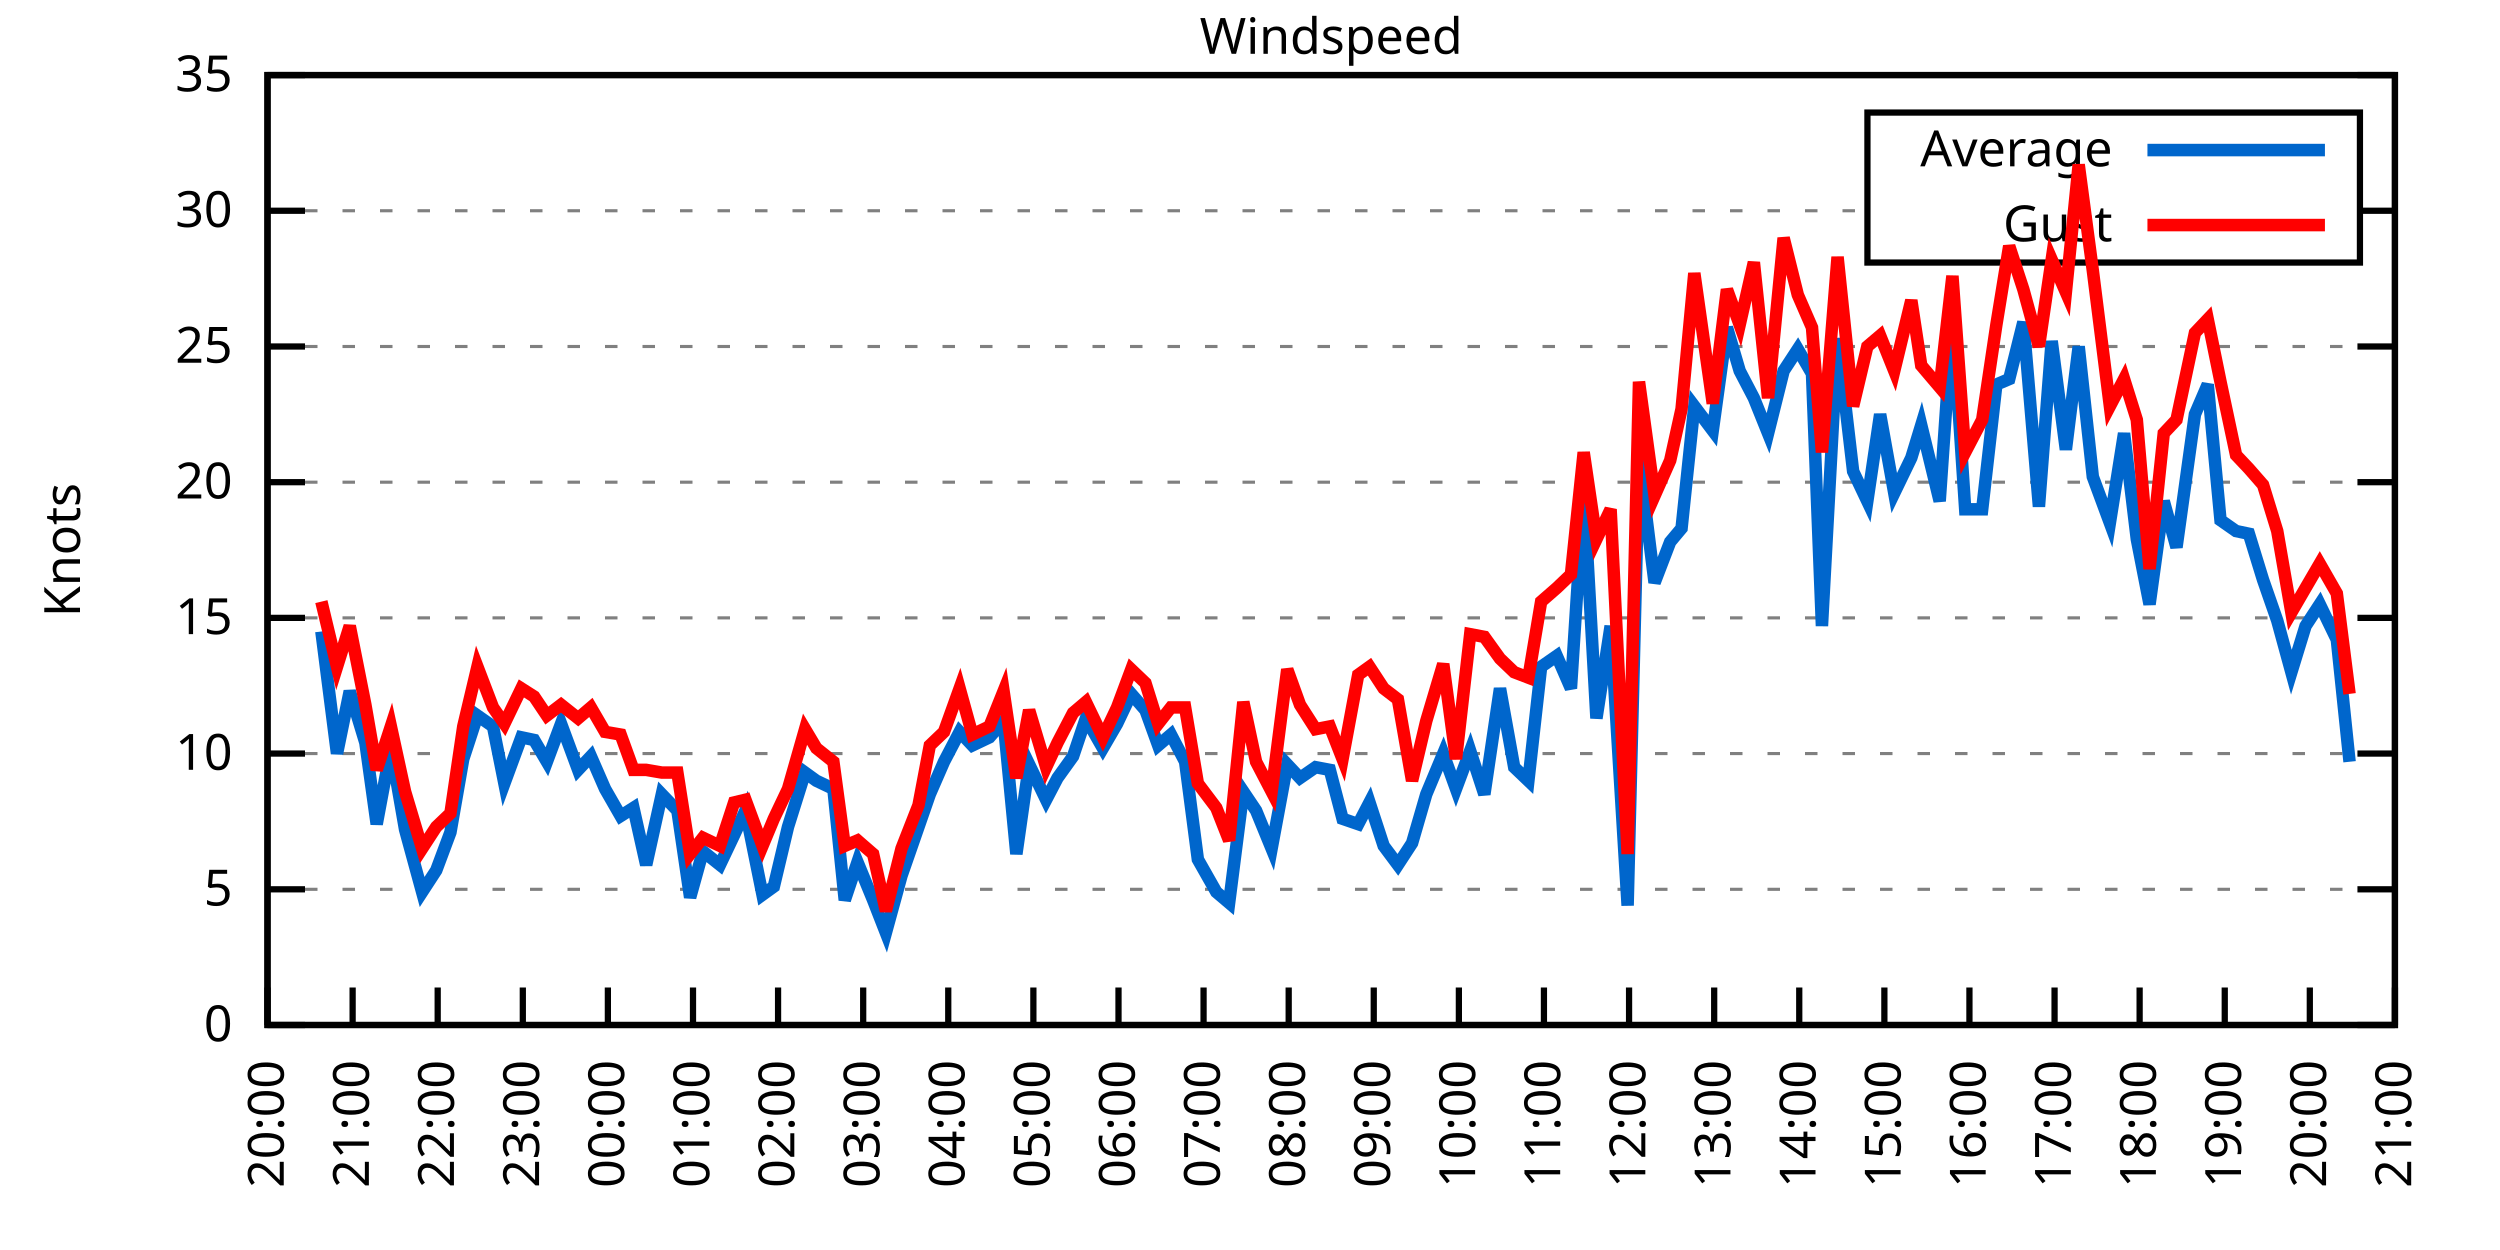
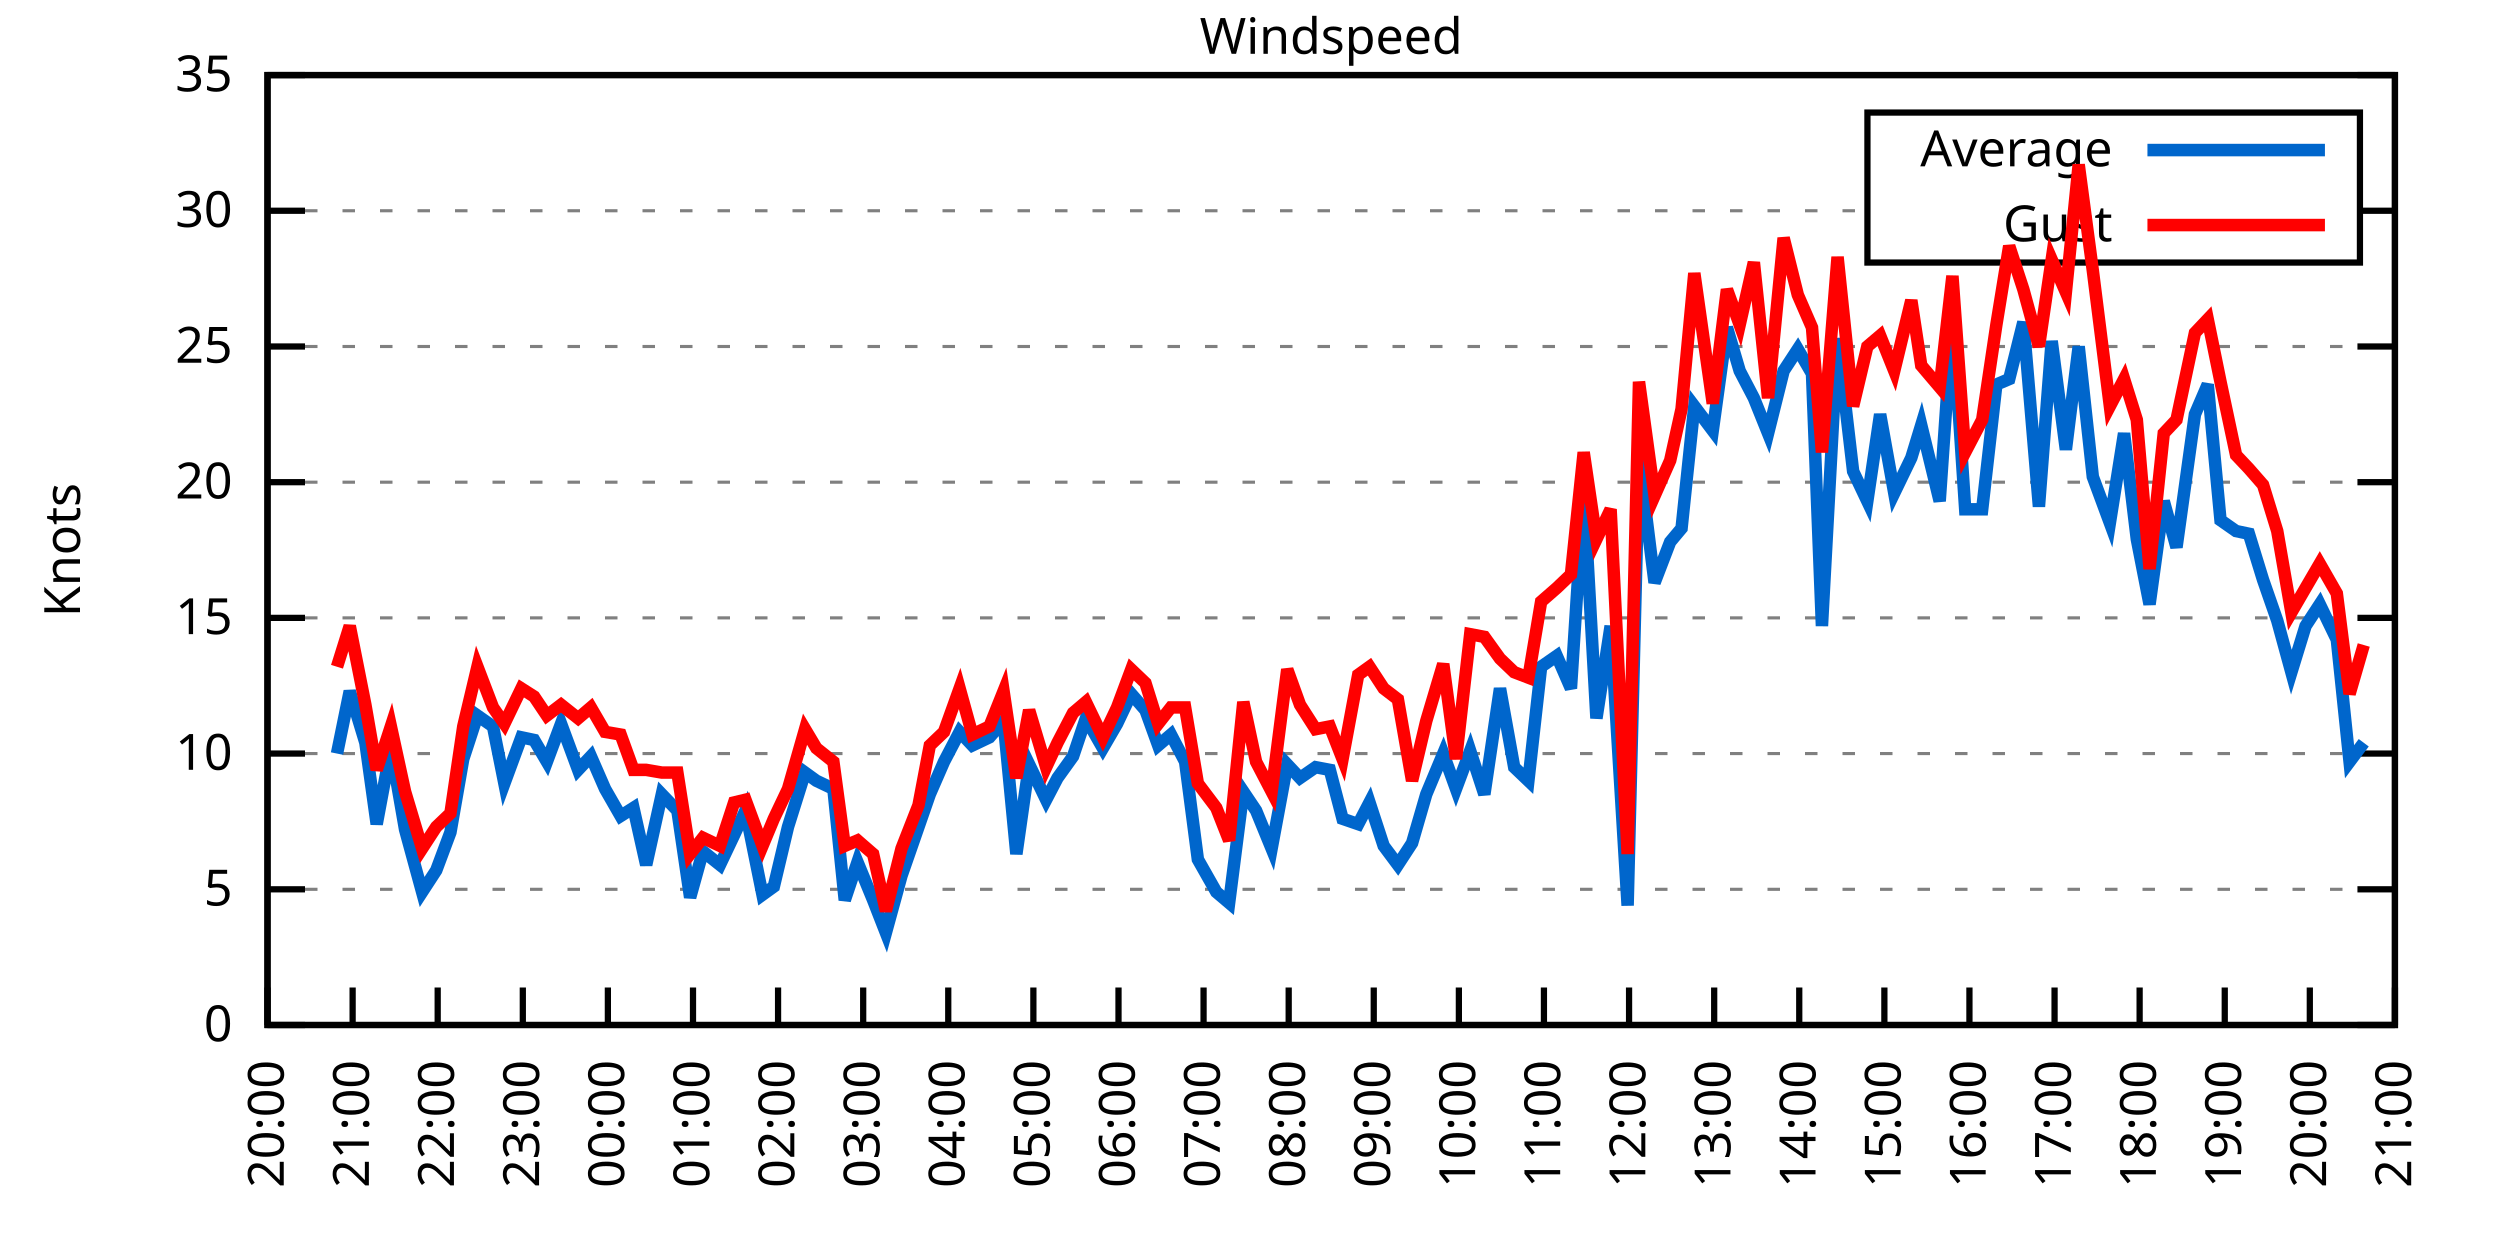
<svg xmlns="http://www.w3.org/2000/svg" xmlns:xlink="http://www.w3.org/1999/xlink" width="400" height="200" viewBox="0 0 400 200">
  <g id="gnuplot_canvas">
    <rect x="0" y="0" width="400" height="200" fill="none" />
    <defs>
      <circle id="gpDot" r="0.5" stroke-width="0.5" stroke="currentColor" />
      <path id="gpPt0" stroke-width="0.333" stroke="currentColor" d="M-1,0 h2 M0,-1 v2" />
      <path id="gpPt1" stroke-width="0.333" stroke="currentColor" d="M-1,-1 L1,1 M1,-1 L-1,1" />
      <path id="gpPt2" stroke-width="0.333" stroke="currentColor" d="M-1,0 L1,0 M0,-1 L0,1 M-1,-1 L1,1 M-1,1 L1,-1" />
      <rect id="gpPt3" stroke-width="0.333" stroke="currentColor" x="-1" y="-1" width="2" height="2" />
      <rect id="gpPt4" stroke-width="0.333" stroke="currentColor" fill="currentColor" x="-1" y="-1" width="2" height="2" />
      <circle id="gpPt5" stroke-width="0.333" stroke="currentColor" cx="0" cy="0" r="1" />
      <use xlink:href="#gpPt5" id="gpPt6" fill="currentColor" stroke="none" />
      <path id="gpPt7" stroke-width="0.333" stroke="currentColor" d="M0,-1.33 L-1.33,0.67 L1.33,0.67 z" />
      <use xlink:href="#gpPt7" id="gpPt8" fill="currentColor" stroke="none" />
      <use xlink:href="#gpPt7" id="gpPt9" stroke="currentColor" transform="rotate(180)" />
      <use xlink:href="#gpPt9" id="gpPt10" fill="currentColor" stroke="none" />
      <use xlink:href="#gpPt3" id="gpPt11" stroke="currentColor" transform="rotate(45)" />
      <use xlink:href="#gpPt11" id="gpPt12" fill="currentColor" stroke="none" />
      <path id="gpPt13" stroke-width="0.333" stroke="currentColor" d="M0,1.330 L1.265,0.411 L0.782,-1.067 L-0.782,-1.076 L-1.265,0.411 z" />
      <use xlink:href="#gpPt13" id="gpPt14" fill="currentColor" stroke="none" />
      <filter id="textbox" filterUnits="objectBoundingBox" x="0" y="0" height="1" width="1">
        <feFlood flood-color="white" flood-opacity="1" result="bgnd" />
        <feComposite in="SourceGraphic" in2="bgnd" operator="atop" />
      </filter>
      <filter id="greybox" filterUnits="objectBoundingBox" x="0" y="0" height="1" width="1">
        <feFlood flood-color="lightgrey" flood-opacity="1" result="grey" />
        <feComposite in="SourceGraphic" in2="grey" operator="atop" />
      </filter>
    </defs>
    <g fill="none" color="white" stroke="currentColor" stroke-width="1.00" stroke-linecap="butt" stroke-linejoin="miter">
</g>
    <g fill="none" color="black" stroke="currentColor" stroke-width="1.00" stroke-linecap="butt" stroke-linejoin="miter">
      <g stroke="none" shape-rendering="crispEdges">
        <polygon fill="rgb(255, 255, 255)" points="42.80,164.00 383.18,164.00 383.18,12.02 42.80,12.02 " />
      </g>
    </g>
    <g fill="none" color="black" stroke="currentColor" stroke-width="1.00" stroke-linecap="butt" stroke-linejoin="miter">
</g>
    <g fill="none" color="black" stroke="black" stroke-width="0.50" stroke-linecap="butt" stroke-linejoin="miter">
</g>
    <g fill="none" color="gray" stroke="currentColor" stroke-width="0.50" stroke-linecap="butt" stroke-linejoin="miter">
      <path stroke="gray" stroke-dasharray="2,4" class="gridline" d="M42.80,164.00 L383.19,164.00  " />
    </g>
    <g fill="none" color="gray" stroke="gray" stroke-width="1.00" stroke-linecap="butt" stroke-linejoin="miter">
</g>
    <g fill="none" color="black" stroke="currentColor" stroke-width="1.00" stroke-linecap="butt" stroke-linejoin="miter">
      <path stroke="black" d="M42.80,164.00 L48.80,164.00 M383.19,164.00 L377.19,164.00  " />
      <g transform="translate(37.20,166.60)" stroke="none" fill="black" font-family="Sans" font-size="8.00" text-anchor="end">
        <text>
          <tspan font-family="Sans"> 0</tspan>
        </text>
      </g>
    </g>
    <g fill="none" color="black" stroke="currentColor" stroke-width="1.00" stroke-linecap="butt" stroke-linejoin="miter">
</g>
    <g fill="none" color="black" stroke="black" stroke-width="0.50" stroke-linecap="butt" stroke-linejoin="miter">
</g>
    <g fill="none" color="gray" stroke="currentColor" stroke-width="0.50" stroke-linecap="butt" stroke-linejoin="miter">
      <path stroke="gray" stroke-dasharray="2,4" class="gridline" d="M42.80,142.29 L383.19,142.29  " />
    </g>
    <g fill="none" color="gray" stroke="gray" stroke-width="1.00" stroke-linecap="butt" stroke-linejoin="miter">
</g>
    <g fill="none" color="black" stroke="currentColor" stroke-width="1.00" stroke-linecap="butt" stroke-linejoin="miter">
      <path stroke="black" d="M42.80,142.29 L48.80,142.29 M383.19,142.29 L377.19,142.29  " />
      <g transform="translate(37.20,144.89)" stroke="none" fill="black" font-family="Sans" font-size="8.00" text-anchor="end">
        <text>
          <tspan font-family="Sans"> 5</tspan>
        </text>
      </g>
    </g>
    <g fill="none" color="black" stroke="currentColor" stroke-width="1.00" stroke-linecap="butt" stroke-linejoin="miter">
</g>
    <g fill="none" color="black" stroke="black" stroke-width="0.50" stroke-linecap="butt" stroke-linejoin="miter">
</g>
    <g fill="none" color="gray" stroke="currentColor" stroke-width="0.50" stroke-linecap="butt" stroke-linejoin="miter">
      <path stroke="gray" stroke-dasharray="2,4" class="gridline" d="M42.80,120.57 L383.19,120.57  " />
    </g>
    <g fill="none" color="gray" stroke="gray" stroke-width="1.00" stroke-linecap="butt" stroke-linejoin="miter">
</g>
    <g fill="none" color="black" stroke="currentColor" stroke-width="1.00" stroke-linecap="butt" stroke-linejoin="miter">
      <path stroke="black" d="M42.80,120.57 L48.80,120.57 M383.19,120.57 L377.19,120.57  " />
      <g transform="translate(37.20,123.17)" stroke="none" fill="black" font-family="Sans" font-size="8.00" text-anchor="end">
        <text>
          <tspan font-family="Sans"> 10</tspan>
        </text>
      </g>
    </g>
    <g fill="none" color="black" stroke="currentColor" stroke-width="1.00" stroke-linecap="butt" stroke-linejoin="miter">
</g>
    <g fill="none" color="black" stroke="black" stroke-width="0.50" stroke-linecap="butt" stroke-linejoin="miter">
</g>
    <g fill="none" color="gray" stroke="currentColor" stroke-width="0.50" stroke-linecap="butt" stroke-linejoin="miter">
      <path stroke="gray" stroke-dasharray="2,4" class="gridline" d="M42.80,98.86 L383.19,98.86  " />
    </g>
    <g fill="none" color="gray" stroke="gray" stroke-width="1.00" stroke-linecap="butt" stroke-linejoin="miter">
</g>
    <g fill="none" color="black" stroke="currentColor" stroke-width="1.00" stroke-linecap="butt" stroke-linejoin="miter">
      <path stroke="black" d="M42.80,98.86 L48.80,98.86 M383.19,98.86 L377.19,98.86  " />
      <g transform="translate(37.20,101.46)" stroke="none" fill="black" font-family="Sans" font-size="8.00" text-anchor="end">
        <text>
          <tspan font-family="Sans"> 15</tspan>
        </text>
      </g>
    </g>
    <g fill="none" color="black" stroke="currentColor" stroke-width="1.00" stroke-linecap="butt" stroke-linejoin="miter">
</g>
    <g fill="none" color="black" stroke="black" stroke-width="0.50" stroke-linecap="butt" stroke-linejoin="miter">
</g>
    <g fill="none" color="gray" stroke="currentColor" stroke-width="0.50" stroke-linecap="butt" stroke-linejoin="miter">
      <path stroke="gray" stroke-dasharray="2,4" class="gridline" d="M42.80,77.15 L383.19,77.15  " />
    </g>
    <g fill="none" color="gray" stroke="gray" stroke-width="1.00" stroke-linecap="butt" stroke-linejoin="miter">
</g>
    <g fill="none" color="black" stroke="currentColor" stroke-width="1.00" stroke-linecap="butt" stroke-linejoin="miter">
      <path stroke="black" d="M42.80,77.15 L48.80,77.15 M383.19,77.15 L377.19,77.15  " />
      <g transform="translate(37.20,79.75)" stroke="none" fill="black" font-family="Sans" font-size="8.00" text-anchor="end">
        <text>
          <tspan font-family="Sans"> 20</tspan>
        </text>
      </g>
    </g>
    <g fill="none" color="black" stroke="currentColor" stroke-width="1.00" stroke-linecap="butt" stroke-linejoin="miter">
</g>
    <g fill="none" color="black" stroke="black" stroke-width="0.50" stroke-linecap="butt" stroke-linejoin="miter">
</g>
    <g fill="none" color="gray" stroke="currentColor" stroke-width="0.50" stroke-linecap="butt" stroke-linejoin="miter">
      <path stroke="gray" stroke-dasharray="2,4" class="gridline" d="M42.80,55.44 L383.19,55.44  " />
    </g>
    <g fill="none" color="gray" stroke="gray" stroke-width="1.00" stroke-linecap="butt" stroke-linejoin="miter">
</g>
    <g fill="none" color="black" stroke="currentColor" stroke-width="1.00" stroke-linecap="butt" stroke-linejoin="miter">
      <path stroke="black" d="M42.80,55.44 L48.80,55.44 M383.19,55.44 L377.19,55.44  " />
      <g transform="translate(37.20,58.04)" stroke="none" fill="black" font-family="Sans" font-size="8.00" text-anchor="end">
        <text>
          <tspan font-family="Sans"> 25</tspan>
        </text>
      </g>
    </g>
    <g fill="none" color="black" stroke="currentColor" stroke-width="1.00" stroke-linecap="butt" stroke-linejoin="miter">
</g>
    <g fill="none" color="black" stroke="black" stroke-width="0.50" stroke-linecap="butt" stroke-linejoin="miter">
</g>
    <g fill="none" color="gray" stroke="currentColor" stroke-width="0.50" stroke-linecap="butt" stroke-linejoin="miter">
      <path stroke="gray" stroke-dasharray="2,4" class="gridline" d="M42.80,33.72 L298.79,33.72 M377.59,33.72 L383.19,33.72  " />
    </g>
    <g fill="none" color="gray" stroke="gray" stroke-width="1.00" stroke-linecap="butt" stroke-linejoin="miter">
</g>
    <g fill="none" color="black" stroke="currentColor" stroke-width="1.00" stroke-linecap="butt" stroke-linejoin="miter">
      <path stroke="black" d="M42.80,33.72 L48.80,33.72 M383.19,33.72 L377.19,33.72  " />
      <g transform="translate(37.20,36.32)" stroke="none" fill="black" font-family="Sans" font-size="8.00" text-anchor="end">
        <text>
          <tspan font-family="Sans"> 30</tspan>
        </text>
      </g>
    </g>
    <g fill="none" color="black" stroke="currentColor" stroke-width="1.00" stroke-linecap="butt" stroke-linejoin="miter">
</g>
    <g fill="none" color="black" stroke="black" stroke-width="0.50" stroke-linecap="butt" stroke-linejoin="miter">
</g>
    <g fill="none" color="gray" stroke="currentColor" stroke-width="0.50" stroke-linecap="butt" stroke-linejoin="miter">
      <path stroke="gray" stroke-dasharray="2,4" class="gridline" d="M42.80,12.01 L383.19,12.01  " />
    </g>
    <g fill="none" color="gray" stroke="gray" stroke-width="1.00" stroke-linecap="butt" stroke-linejoin="miter">
</g>
    <g fill="none" color="black" stroke="currentColor" stroke-width="1.00" stroke-linecap="butt" stroke-linejoin="miter">
      <path stroke="black" d="M42.80,12.01 L48.80,12.01 M383.19,12.01 L377.19,12.01  " />
      <g transform="translate(37.20,14.61)" stroke="none" fill="black" font-family="Sans" font-size="8.00" text-anchor="end">
        <text>
          <tspan font-family="Sans"> 35</tspan>
        </text>
      </g>
    </g>
    <g fill="none" color="black" stroke="currentColor" stroke-width="1.00" stroke-linecap="butt" stroke-linejoin="miter">
      <path stroke="black" d="M42.80,164.00 L42.80,158.00  " />
      <g transform="translate(45.40,169.60) rotate(270.00)" stroke="none" fill="black" font-family="Sans" font-size="8.00" text-anchor="end">
        <text>
          <tspan font-family="Sans">20:00</tspan>
        </text>
      </g>
    </g>
    <g fill="none" color="black" stroke="currentColor" stroke-width="1.00" stroke-linecap="butt" stroke-linejoin="miter">
      <path stroke="black" d="M56.42,164.00 L56.42,158.00  " />
      <g transform="translate(59.02,169.60) rotate(270.00)" stroke="none" fill="black" font-family="Sans" font-size="8.00" text-anchor="end">
        <text>
          <tspan font-family="Sans">21:00</tspan>
        </text>
      </g>
    </g>
    <g fill="none" color="black" stroke="currentColor" stroke-width="1.00" stroke-linecap="butt" stroke-linejoin="miter">
      <path stroke="black" d="M70.03,164.00 L70.03,158.00  " />
      <g transform="translate(72.63,169.60) rotate(270.00)" stroke="none" fill="black" font-family="Sans" font-size="8.00" text-anchor="end">
        <text>
          <tspan font-family="Sans">22:00</tspan>
        </text>
      </g>
    </g>
    <g fill="none" color="black" stroke="currentColor" stroke-width="1.00" stroke-linecap="butt" stroke-linejoin="miter">
      <path stroke="black" d="M83.65,164.00 L83.65,158.00  " />
      <g transform="translate(86.25,169.60) rotate(270.00)" stroke="none" fill="black" font-family="Sans" font-size="8.00" text-anchor="end">
        <text>
          <tspan font-family="Sans">23:00</tspan>
        </text>
      </g>
    </g>
    <g fill="none" color="black" stroke="currentColor" stroke-width="1.00" stroke-linecap="butt" stroke-linejoin="miter">
      <path stroke="black" d="M97.26,164.00 L97.26,158.00  " />
      <g transform="translate(99.86,169.60) rotate(270.00)" stroke="none" fill="black" font-family="Sans" font-size="8.00" text-anchor="end">
        <text>
          <tspan font-family="Sans">00:00</tspan>
        </text>
      </g>
    </g>
    <g fill="none" color="black" stroke="currentColor" stroke-width="1.00" stroke-linecap="butt" stroke-linejoin="miter">
      <path stroke="black" d="M110.88,164.00 L110.88,158.00  " />
      <g transform="translate(113.48,169.60) rotate(270.00)" stroke="none" fill="black" font-family="Sans" font-size="8.00" text-anchor="end">
        <text>
          <tspan font-family="Sans">01:00</tspan>
        </text>
      </g>
    </g>
    <g fill="none" color="black" stroke="currentColor" stroke-width="1.00" stroke-linecap="butt" stroke-linejoin="miter">
      <path stroke="black" d="M124.49,164.00 L124.49,158.00  " />
      <g transform="translate(127.09,169.60) rotate(270.00)" stroke="none" fill="black" font-family="Sans" font-size="8.00" text-anchor="end">
        <text>
          <tspan font-family="Sans">02:00</tspan>
        </text>
      </g>
    </g>
    <g fill="none" color="black" stroke="currentColor" stroke-width="1.00" stroke-linecap="butt" stroke-linejoin="miter">
      <path stroke="black" d="M138.11,164.00 L138.11,158.00  " />
      <g transform="translate(140.71,169.60) rotate(270.00)" stroke="none" fill="black" font-family="Sans" font-size="8.00" text-anchor="end">
        <text>
          <tspan font-family="Sans">03:00</tspan>
        </text>
      </g>
    </g>
    <g fill="none" color="black" stroke="currentColor" stroke-width="1.00" stroke-linecap="butt" stroke-linejoin="miter">
      <path stroke="black" d="M151.72,164.00 L151.72,158.00  " />
      <g transform="translate(154.32,169.60) rotate(270.00)" stroke="none" fill="black" font-family="Sans" font-size="8.00" text-anchor="end">
        <text>
          <tspan font-family="Sans">04:00</tspan>
        </text>
      </g>
    </g>
    <g fill="none" color="black" stroke="currentColor" stroke-width="1.00" stroke-linecap="butt" stroke-linejoin="miter">
      <path stroke="black" d="M165.34,164.00 L165.34,158.00  " />
      <g transform="translate(167.94,169.60) rotate(270.00)" stroke="none" fill="black" font-family="Sans" font-size="8.00" text-anchor="end">
        <text>
          <tspan font-family="Sans">05:00</tspan>
        </text>
      </g>
    </g>
    <g fill="none" color="black" stroke="currentColor" stroke-width="1.00" stroke-linecap="butt" stroke-linejoin="miter">
      <path stroke="black" d="M178.96,164.00 L178.96,158.00  " />
      <g transform="translate(181.56,169.60) rotate(270.00)" stroke="none" fill="black" font-family="Sans" font-size="8.00" text-anchor="end">
        <text>
          <tspan font-family="Sans">06:00</tspan>
        </text>
      </g>
    </g>
    <g fill="none" color="black" stroke="currentColor" stroke-width="1.00" stroke-linecap="butt" stroke-linejoin="miter">
      <path stroke="black" d="M192.57,164.00 L192.57,158.00  " />
      <g transform="translate(195.17,169.60) rotate(270.00)" stroke="none" fill="black" font-family="Sans" font-size="8.00" text-anchor="end">
        <text>
          <tspan font-family="Sans">07:00</tspan>
        </text>
      </g>
    </g>
    <g fill="none" color="black" stroke="currentColor" stroke-width="1.00" stroke-linecap="butt" stroke-linejoin="miter">
      <path stroke="black" d="M206.19,164.00 L206.19,158.00  " />
      <g transform="translate(208.79,169.60) rotate(270.00)" stroke="none" fill="black" font-family="Sans" font-size="8.00" text-anchor="end">
        <text>
          <tspan font-family="Sans">08:00</tspan>
        </text>
      </g>
    </g>
    <g fill="none" color="black" stroke="currentColor" stroke-width="1.00" stroke-linecap="butt" stroke-linejoin="miter">
      <path stroke="black" d="M219.80,164.00 L219.80,158.00  " />
      <g transform="translate(222.40,169.60) rotate(270.00)" stroke="none" fill="black" font-family="Sans" font-size="8.00" text-anchor="end">
        <text>
          <tspan font-family="Sans">09:00</tspan>
        </text>
      </g>
    </g>
    <g fill="none" color="black" stroke="currentColor" stroke-width="1.00" stroke-linecap="butt" stroke-linejoin="miter">
      <path stroke="black" d="M233.42,164.00 L233.42,158.00  " />
      <g transform="translate(236.02,169.60) rotate(270.00)" stroke="none" fill="black" font-family="Sans" font-size="8.00" text-anchor="end">
        <text>
          <tspan font-family="Sans">10:00</tspan>
        </text>
      </g>
    </g>
    <g fill="none" color="black" stroke="currentColor" stroke-width="1.00" stroke-linecap="butt" stroke-linejoin="miter">
      <path stroke="black" d="M247.03,164.00 L247.03,158.00  " />
      <g transform="translate(249.63,169.60) rotate(270.00)" stroke="none" fill="black" font-family="Sans" font-size="8.00" text-anchor="end">
        <text>
          <tspan font-family="Sans">11:00</tspan>
        </text>
      </g>
    </g>
    <g fill="none" color="black" stroke="currentColor" stroke-width="1.00" stroke-linecap="butt" stroke-linejoin="miter">
      <path stroke="black" d="M260.65,164.00 L260.65,158.00  " />
      <g transform="translate(263.25,169.60) rotate(270.00)" stroke="none" fill="black" font-family="Sans" font-size="8.00" text-anchor="end">
        <text>
          <tspan font-family="Sans">12:00</tspan>
        </text>
      </g>
    </g>
    <g fill="none" color="black" stroke="currentColor" stroke-width="1.00" stroke-linecap="butt" stroke-linejoin="miter">
      <path stroke="black" d="M274.27,164.00 L274.27,158.00  " />
      <g transform="translate(276.87,169.60) rotate(270.00)" stroke="none" fill="black" font-family="Sans" font-size="8.00" text-anchor="end">
        <text>
          <tspan font-family="Sans">13:00</tspan>
        </text>
      </g>
    </g>
    <g fill="none" color="black" stroke="currentColor" stroke-width="1.00" stroke-linecap="butt" stroke-linejoin="miter">
      <path stroke="black" d="M287.88,164.00 L287.88,158.00  " />
      <g transform="translate(290.48,169.60) rotate(270.00)" stroke="none" fill="black" font-family="Sans" font-size="8.00" text-anchor="end">
        <text>
          <tspan font-family="Sans">14:00</tspan>
        </text>
      </g>
    </g>
    <g fill="none" color="black" stroke="currentColor" stroke-width="1.00" stroke-linecap="butt" stroke-linejoin="miter">
      <path stroke="black" d="M301.50,164.00 L301.50,158.00  " />
      <g transform="translate(304.10,169.60) rotate(270.00)" stroke="none" fill="black" font-family="Sans" font-size="8.00" text-anchor="end">
        <text>
          <tspan font-family="Sans">15:00</tspan>
        </text>
      </g>
    </g>
    <g fill="none" color="black" stroke="currentColor" stroke-width="1.00" stroke-linecap="butt" stroke-linejoin="miter">
      <path stroke="black" d="M315.11,164.00 L315.11,158.00  " />
      <g transform="translate(317.71,169.60) rotate(270.00)" stroke="none" fill="black" font-family="Sans" font-size="8.00" text-anchor="end">
        <text>
          <tspan font-family="Sans">16:00</tspan>
        </text>
      </g>
    </g>
    <g fill="none" color="black" stroke="currentColor" stroke-width="1.00" stroke-linecap="butt" stroke-linejoin="miter">
      <path stroke="black" d="M328.73,164.00 L328.73,158.00  " />
      <g transform="translate(331.33,169.60) rotate(270.00)" stroke="none" fill="black" font-family="Sans" font-size="8.00" text-anchor="end">
        <text>
          <tspan font-family="Sans">17:00</tspan>
        </text>
      </g>
    </g>
    <g fill="none" color="black" stroke="currentColor" stroke-width="1.00" stroke-linecap="butt" stroke-linejoin="miter">
      <path stroke="black" d="M342.34,164.00 L342.34,158.00  " />
      <g transform="translate(344.94,169.60) rotate(270.00)" stroke="none" fill="black" font-family="Sans" font-size="8.00" text-anchor="end">
        <text>
          <tspan font-family="Sans">18:00</tspan>
        </text>
      </g>
    </g>
    <g fill="none" color="black" stroke="currentColor" stroke-width="1.00" stroke-linecap="butt" stroke-linejoin="miter">
      <path stroke="black" d="M355.96,164.00 L355.96,158.00  " />
      <g transform="translate(358.56,169.60) rotate(270.00)" stroke="none" fill="black" font-family="Sans" font-size="8.00" text-anchor="end">
        <text>
          <tspan font-family="Sans">19:00</tspan>
        </text>
      </g>
    </g>
    <g fill="none" color="black" stroke="currentColor" stroke-width="1.00" stroke-linecap="butt" stroke-linejoin="miter">
      <path stroke="black" d="M369.57,164.00 L369.57,158.00  " />
      <g transform="translate(372.17,169.60) rotate(270.00)" stroke="none" fill="black" font-family="Sans" font-size="8.00" text-anchor="end">
        <text>
          <tspan font-family="Sans">20:00</tspan>
        </text>
      </g>
    </g>
    <g fill="none" color="black" stroke="currentColor" stroke-width="1.00" stroke-linecap="butt" stroke-linejoin="miter">
      <path stroke="black" d="M383.19,164.00 L383.19,158.00  " />
      <g transform="translate(385.79,169.60) rotate(270.00)" stroke="none" fill="black" font-family="Sans" font-size="8.00" text-anchor="end">
        <text>
          <tspan font-family="Sans">21:00</tspan>
        </text>
      </g>
    </g>
    <g fill="none" color="black" stroke="currentColor" stroke-width="1.00" stroke-linecap="butt" stroke-linejoin="miter">
</g>
    <g fill="none" color="black" stroke="currentColor" stroke-width="1.00" stroke-linecap="butt" stroke-linejoin="miter">
      <path stroke="black" d="M42.80,12.01 L42.80,164.00 L383.19,164.00 L383.19,12.01 L42.80,12.01 Z  " />
    </g>
    <g fill="none" color="black" stroke="currentColor" stroke-width="1.00" stroke-linecap="butt" stroke-linejoin="miter">
</g>
    <g fill="none" color="black" stroke="currentColor" stroke-width="1.00" stroke-linecap="butt" stroke-linejoin="miter">
      <path stroke="black" d="M298.79,42.01 L298.79,18.01 L377.59,18.01 L377.59,42.01 L298.79,42.01 Z  " />
    </g>
    <g id="Windspeed_plot_1">
      <g fill="none" color="white" stroke="black" stroke-width="2.00" stroke-linecap="butt" stroke-linejoin="miter">
</g>
      <g fill="none" color="black" stroke="currentColor" stroke-width="2.00" stroke-linecap="butt" stroke-linejoin="miter">
        <g transform="translate(337.99,26.61)" stroke="none" fill="black" font-family="Sans" font-size="8.00" text-anchor="end">
          <text>
            <tspan font-family="Sans">Average</tspan>
          </text>
        </g>
      </g>
      <g fill="none" color="black" stroke="currentColor" stroke-width="2.00" stroke-linecap="butt" stroke-linejoin="miter">
-         <path stroke="rgb(  0, 102, 204)" d="M343.59,24.01 L371.99,24.01 M51.42,101.03 L53.92,120.57 L55.96,110.59 L58.46,118.84 L60.27,131.86 L62.54,119.71   L64.81,132.73 L67.54,142.72 L69.80,139.25 L72.07,133.17 L74.12,121.44 L76.39,114.49 L78.88,116.23 L80.70,125.35   L83.42,117.97 L85.46,118.40 L87.50,121.88 L89.77,115.80 L92.50,123.18 L94.54,121.01 L96.81,126.22 L99.30,130.56   L101.35,129.26 L103.39,138.38 L105.89,127.09 L108.38,129.69 L110.42,143.59 L112.47,136.21 L115.19,138.38 L117.46,133.60   L119.27,129.69 L122.00,143.16 L123.81,141.85 L126.08,132.30 L128.81,123.61 L130.62,124.92 L133.34,126.22 L135.16,144.02   L137.20,137.94 L139.70,144.02 L141.74,149.24 L144.24,140.12 L146.96,132.30 L148.77,127.09 L151.04,121.88 L153.54,117.10   L155.58,119.27 L158.31,117.97 L160.57,115.36 L162.62,136.64 L164.66,122.31 L167.38,127.96 L169.20,124.48 L171.69,121.01   L173.74,114.93 L176.46,119.71 L178.73,115.80 L181.00,111.02 L183.27,113.63 L185.31,119.27 L187.35,117.53 L189.62,121.88   L191.66,137.51 L194.61,142.72 L196.66,144.46 L198.93,126.65 L200.97,129.69 L203.46,135.77 L205.96,122.31 L208.00,124.48   L210.50,122.75 L212.77,123.18 L214.81,131.00 L217.31,131.86 L219.12,128.39 L221.39,135.34 L223.66,138.38 L225.93,134.90   L228.20,127.09 L230.92,120.57 L232.96,126.22 L235.23,120.14 L237.50,127.09 L240.00,110.15 L242.27,122.75 L244.54,124.92   L246.58,106.68 L249.08,104.94 L251.35,110.15 L253.39,78.45 L255.43,114.93 L257.70,100.16 L260.42,144.89 L262.24,73.24   L264.73,93.22 L267.23,86.70 L269.05,84.53 L271.09,64.99 L274.04,68.90 L276.31,52.40 L278.35,59.34 L280.62,63.69   L282.89,69.33 L285.38,59.34 L287.65,55.87 L289.92,59.78 L291.51,100.16 L294.01,54.13 L296.50,75.41 L298.77,80.19   L300.82,66.29 L303.08,78.89 L305.81,73.24 L307.40,68.03 L310.35,80.19 L312.39,50.66 L314.43,81.49 L317.15,81.49   L319.42,61.52 L321.47,60.65 L323.74,51.53 L326.23,81.06 L328.27,54.57 L330.54,71.94 L332.59,55.44 L334.85,76.28   L337.58,83.66 L339.85,69.33 L341.89,86.27 L343.93,96.69 L346.20,80.19 L348.24,87.57 L351.19,66.29 L353.24,61.52   L355.28,83.23 L357.77,84.97 L359.82,85.40 L362.09,92.78 L364.36,99.30 L366.62,107.55 L368.89,100.16 L371.16,96.69   L373.89,102.34 L375.93,121.88  " />
+         <path stroke="rgb(  0, 102, 204)" d="M343.59,24.01 L371.99,24.01 M53.92,120.57 L55.96,110.59 L58.46,118.84 L60.27,131.86 L62.54,119.71 L64.81,132.73   L67.54,142.72 L69.80,139.25 L72.07,133.17 L74.12,121.44 L76.39,114.49 L78.88,116.23 L80.70,125.35 L83.42,117.97   L85.46,118.40 L87.50,121.88 L89.77,115.80 L92.50,123.18 L94.54,121.01 L96.81,126.22 L99.30,130.56 L101.35,129.26   L103.39,138.38 L105.89,127.09 L108.38,129.69 L110.42,143.59 L112.47,136.21 L115.19,138.38 L117.46,133.60 L119.27,129.69   L122.00,143.16 L123.81,141.85 L126.08,132.30 L128.81,123.61 L130.62,124.92 L133.34,126.22 L135.16,144.02 L137.20,137.94   L139.70,144.02 L141.74,149.24 L144.24,140.12 L146.96,132.30 L148.77,127.09 L151.04,121.88 L153.54,117.10 L155.58,119.27   L158.31,117.97 L160.57,115.36 L162.62,136.64 L164.66,122.31 L167.38,127.96 L169.20,124.48 L171.69,121.01 L173.74,114.93   L176.46,119.71 L178.73,115.80 L181.00,111.02 L183.27,113.63 L185.31,119.27 L187.35,117.53 L189.62,121.88 L191.66,137.51   L194.61,142.72 L196.66,144.46 L198.93,126.65 L200.97,129.69 L203.46,135.77 L205.96,122.31 L208.00,124.48 L210.50,122.75   L212.77,123.18 L214.81,131.00 L217.31,131.86 L219.12,128.39 L221.39,135.34 L223.66,138.38 L225.93,134.90 L228.20,127.09   L230.92,120.57 L232.96,126.22 L235.23,120.14 L237.50,127.09 L240.00,110.15 L242.27,122.75 L244.54,124.92 L246.58,106.68   L249.08,104.94 L251.35,110.15 L253.39,78.45 L255.43,114.93 L257.70,100.16 L260.42,144.89 L262.24,73.24 L264.73,93.22   L267.23,86.70 L269.05,84.53 L271.09,64.99 L274.04,68.90 L276.31,52.40 L278.35,59.34 L280.62,63.69 L282.89,69.33   L285.38,59.34 L287.65,55.87 L289.92,59.78 L291.51,100.16 L294.01,54.13 L296.50,75.41 L298.77,80.19 L300.82,66.29   L303.08,78.89 L305.81,73.24 L307.40,68.03 L310.35,80.19 L312.39,50.66 L314.43,81.49 L317.15,81.49 L319.42,61.52   L321.47,60.65 L323.74,51.53 L326.23,81.06 L328.27,54.57 L330.54,71.94 L332.59,55.44 L334.85,76.28 L337.58,83.66   L339.85,69.33 L341.89,86.27 L343.93,96.69 L346.20,80.19 L348.24,87.57 L351.19,66.29 L353.24,61.52 L355.28,83.23   L357.77,84.97 L359.82,85.40 L362.09,92.78 L364.36,99.30 L366.62,107.55 L368.89,100.16 L371.16,96.69 L373.89,102.34   L375.93,121.88 L378.20,118.84  " />
      </g>
    </g>
    <g id="Windspeed_plot_2">
      <g fill="none" color="black" stroke="currentColor" stroke-width="2.00" stroke-linecap="butt" stroke-linejoin="miter">
        <g transform="translate(337.99,38.61)" stroke="none" fill="black" font-family="Sans" font-size="8.00" text-anchor="end">
          <text>
            <tspan font-family="Sans">Gust</tspan>
          </text>
        </g>
      </g>
      <g fill="none" color="black" stroke="currentColor" stroke-width="2.00" stroke-linecap="butt" stroke-linejoin="miter">
-         <path stroke="rgb(255,   0,   0)" d="M343.59,36.01 L371.99,36.01 M51.42,96.26 L53.92,106.68 L55.96,100.16 L58.46,112.76 L60.27,123.18 L62.54,116.23   L64.81,126.65 L67.54,135.77 L69.80,132.30 L72.07,130.13 L74.12,116.23 L76.39,106.68 L78.88,113.19 L80.70,115.80   L83.42,110.15 L85.46,111.45 L87.50,114.49 L89.77,112.76 L92.50,114.93 L94.54,113.19 L96.81,117.10 L99.30,117.53   L101.35,123.18 L103.39,123.18 L105.89,123.61 L108.38,123.61 L110.42,136.64 L112.47,134.04 L115.19,135.34 L117.46,128.39   L119.27,127.96 L122.00,135.34 L123.81,131.00 L126.08,126.22 L128.81,116.67 L130.62,119.71 L133.34,121.88 L135.16,135.34   L137.20,134.47 L139.70,136.64 L141.74,145.76 L144.24,135.77 L146.96,128.83 L148.77,119.27 L151.04,117.10 L153.54,110.15   L155.58,117.53 L158.31,116.23 L160.57,110.59 L162.62,124.48 L164.66,113.63 L167.38,122.75 L169.20,118.84 L171.69,114.06   L173.74,112.32 L176.46,117.97 L178.73,113.19 L181.00,107.11 L183.27,109.28 L185.31,115.80 L187.35,113.19 L189.62,113.19   L191.66,125.35 L194.61,129.26 L196.66,134.47 L198.93,112.32 L200.97,121.88 L203.46,126.65 L205.96,107.11 L208.00,112.76   L210.50,116.67 L212.77,116.23 L214.81,121.44 L217.31,107.98 L219.12,106.68 L221.39,110.15 L223.66,111.89 L225.93,124.92   L228.20,115.36 L230.92,106.24 L232.96,121.44 L235.23,101.47 L237.50,101.90 L240.00,105.38 L242.27,107.55 L244.54,108.42   L246.58,96.26 L249.08,94.08 L251.35,91.91 L253.39,72.37 L255.43,86.27 L257.70,81.49 L260.42,136.64 L262.24,61.08   L264.73,79.32 L267.23,73.67 L269.05,65.42 L271.09,43.71 L274.04,64.56 L276.31,46.32 L278.35,51.96 L280.62,41.97   L282.89,63.69 L285.38,38.07 L287.65,47.18 L289.92,52.40 L291.51,72.37 L294.01,41.11 L296.50,64.99 L298.77,55.44   L300.82,53.70 L303.08,59.34 L305.81,48.05 L307.40,58.48 L310.35,61.95 L312.39,44.15 L314.43,72.37 L317.15,67.16   L319.42,51.96 L321.47,39.37 L323.74,46.32 L326.23,55.44 L328.27,41.54 L330.54,46.75 L332.59,26.34 L334.85,43.28   L337.58,64.99 L339.85,60.65 L341.89,67.16 L343.93,91.04 L346.20,69.33 L348.24,67.16 L351.19,53.26 L353.24,51.09   L355.28,61.08 L357.77,72.81 L359.82,74.98 L362.09,77.58 L364.36,84.97 L366.62,97.99 L368.89,94.08 L371.16,90.18   L373.89,94.95 L375.93,111.02  " />
+         <path stroke="rgb(255,   0,   0)" d="M343.59,36.01 L371.99,36.01 M53.92,106.68 L55.96,100.16 L58.46,112.76 L60.27,123.18 L62.54,116.23 L64.81,126.65   L67.54,135.77 L69.80,132.30 L72.07,130.13 L74.12,116.23 L76.39,106.68 L78.88,113.19 L80.70,115.80 L83.42,110.15   L85.46,111.45 L87.50,114.49 L89.77,112.76 L92.50,114.93 L94.54,113.19 L96.81,117.10 L99.30,117.53 L101.35,123.18   L103.39,123.18 L105.89,123.61 L108.38,123.61 L110.42,136.64 L112.47,134.04 L115.19,135.34 L117.46,128.39 L119.27,127.96   L122.00,135.34 L123.81,131.00 L126.08,126.22 L128.81,116.67 L130.62,119.71 L133.34,121.88 L135.16,135.34 L137.20,134.47   L139.70,136.64 L141.74,145.76 L144.24,135.77 L146.96,128.83 L148.77,119.27 L151.04,117.10 L153.54,110.15 L155.58,117.53   L158.31,116.23 L160.57,110.59 L162.62,124.48 L164.66,113.63 L167.38,122.75 L169.20,118.84 L171.69,114.06 L173.74,112.32   L176.46,117.97 L178.73,113.19 L181.00,107.11 L183.27,109.28 L185.31,115.80 L187.35,113.19 L189.62,113.19 L191.66,125.35   L194.61,129.26 L196.66,134.47 L198.93,112.32 L200.97,121.88 L203.46,126.65 L205.96,107.11 L208.00,112.76 L210.50,116.67   L212.77,116.23 L214.81,121.44 L217.31,107.98 L219.12,106.68 L221.39,110.15 L223.66,111.89 L225.93,124.92 L228.20,115.36   L230.92,106.24 L232.96,121.44 L235.23,101.47 L237.50,101.90 L240.00,105.38 L242.27,107.55 L244.54,108.42 L246.58,96.26   L249.08,94.08 L251.35,91.91 L253.39,72.37 L255.43,86.27 L257.70,81.49 L260.42,136.64 L262.24,61.08 L264.73,79.32   L267.23,73.67 L269.05,65.42 L271.09,43.71 L274.04,64.56 L276.31,46.32 L278.35,51.96 L280.62,41.97 L282.89,63.69   L285.38,38.07 L287.65,47.18 L289.92,52.40 L291.51,72.37 L294.01,41.11 L296.50,64.99 L298.77,55.44 L300.82,53.70   L303.08,59.34 L305.81,48.05 L307.40,58.48 L310.35,61.95 L312.39,44.15 L314.43,72.37 L317.15,67.16 L319.42,51.96   L321.47,39.37 L323.74,46.32 L326.23,55.44 L328.27,41.54 L330.54,46.75 L332.59,26.34 L334.85,43.28 L337.58,64.99   L339.85,60.65 L341.89,67.16 L343.93,91.04 L346.20,69.33 L348.24,67.16 L351.19,53.26 L353.24,51.09 L355.28,61.08   L357.77,72.81 L359.82,74.98 L362.09,77.58 L364.36,84.97 L366.62,97.99 L368.89,94.08 L371.16,90.18 L373.89,94.95   L375.93,111.02 L378.20,103.20  " />
      </g>
    </g>
    <g fill="none" color="black" stroke="currentColor" stroke-width="2.00" stroke-linecap="butt" stroke-linejoin="miter">
</g>
    <g fill="none" color="black" stroke="black" stroke-width="1.00" stroke-linecap="butt" stroke-linejoin="miter">
</g>
    <g fill="none" color="black" stroke="currentColor" stroke-width="1.00" stroke-linecap="butt" stroke-linejoin="miter">
      <path stroke="black" d="M42.80,12.01 L42.80,164.00 L383.19,164.00 L383.19,12.01 L42.80,12.01 Z  " />
      <g transform="translate(12.80,88.01) rotate(270.00)" stroke="none" fill="black" font-family="Sans" font-size="8.00" text-anchor="middle">
        <text>
          <tspan font-family="Sans">Knots</tspan>
        </text>
      </g>
    </g>
    <g fill="none" color="black" stroke="currentColor" stroke-width="1.00" stroke-linecap="butt" stroke-linejoin="miter">
</g>
    <g fill="none" color="black" stroke="currentColor" stroke-width="1.00" stroke-linecap="butt" stroke-linejoin="miter">
      <g transform="translate(212.99,8.61)" stroke="none" fill="black" font-family="Sans" font-size="8.00" text-anchor="middle">
        <text>
          <tspan font-family="Sans">Windspeed</tspan>
        </text>
      </g>
    </g>
    <g fill="none" color="black" stroke="currentColor" stroke-width="1.00" stroke-linecap="butt" stroke-linejoin="miter">
</g>
  </g>
</svg>
